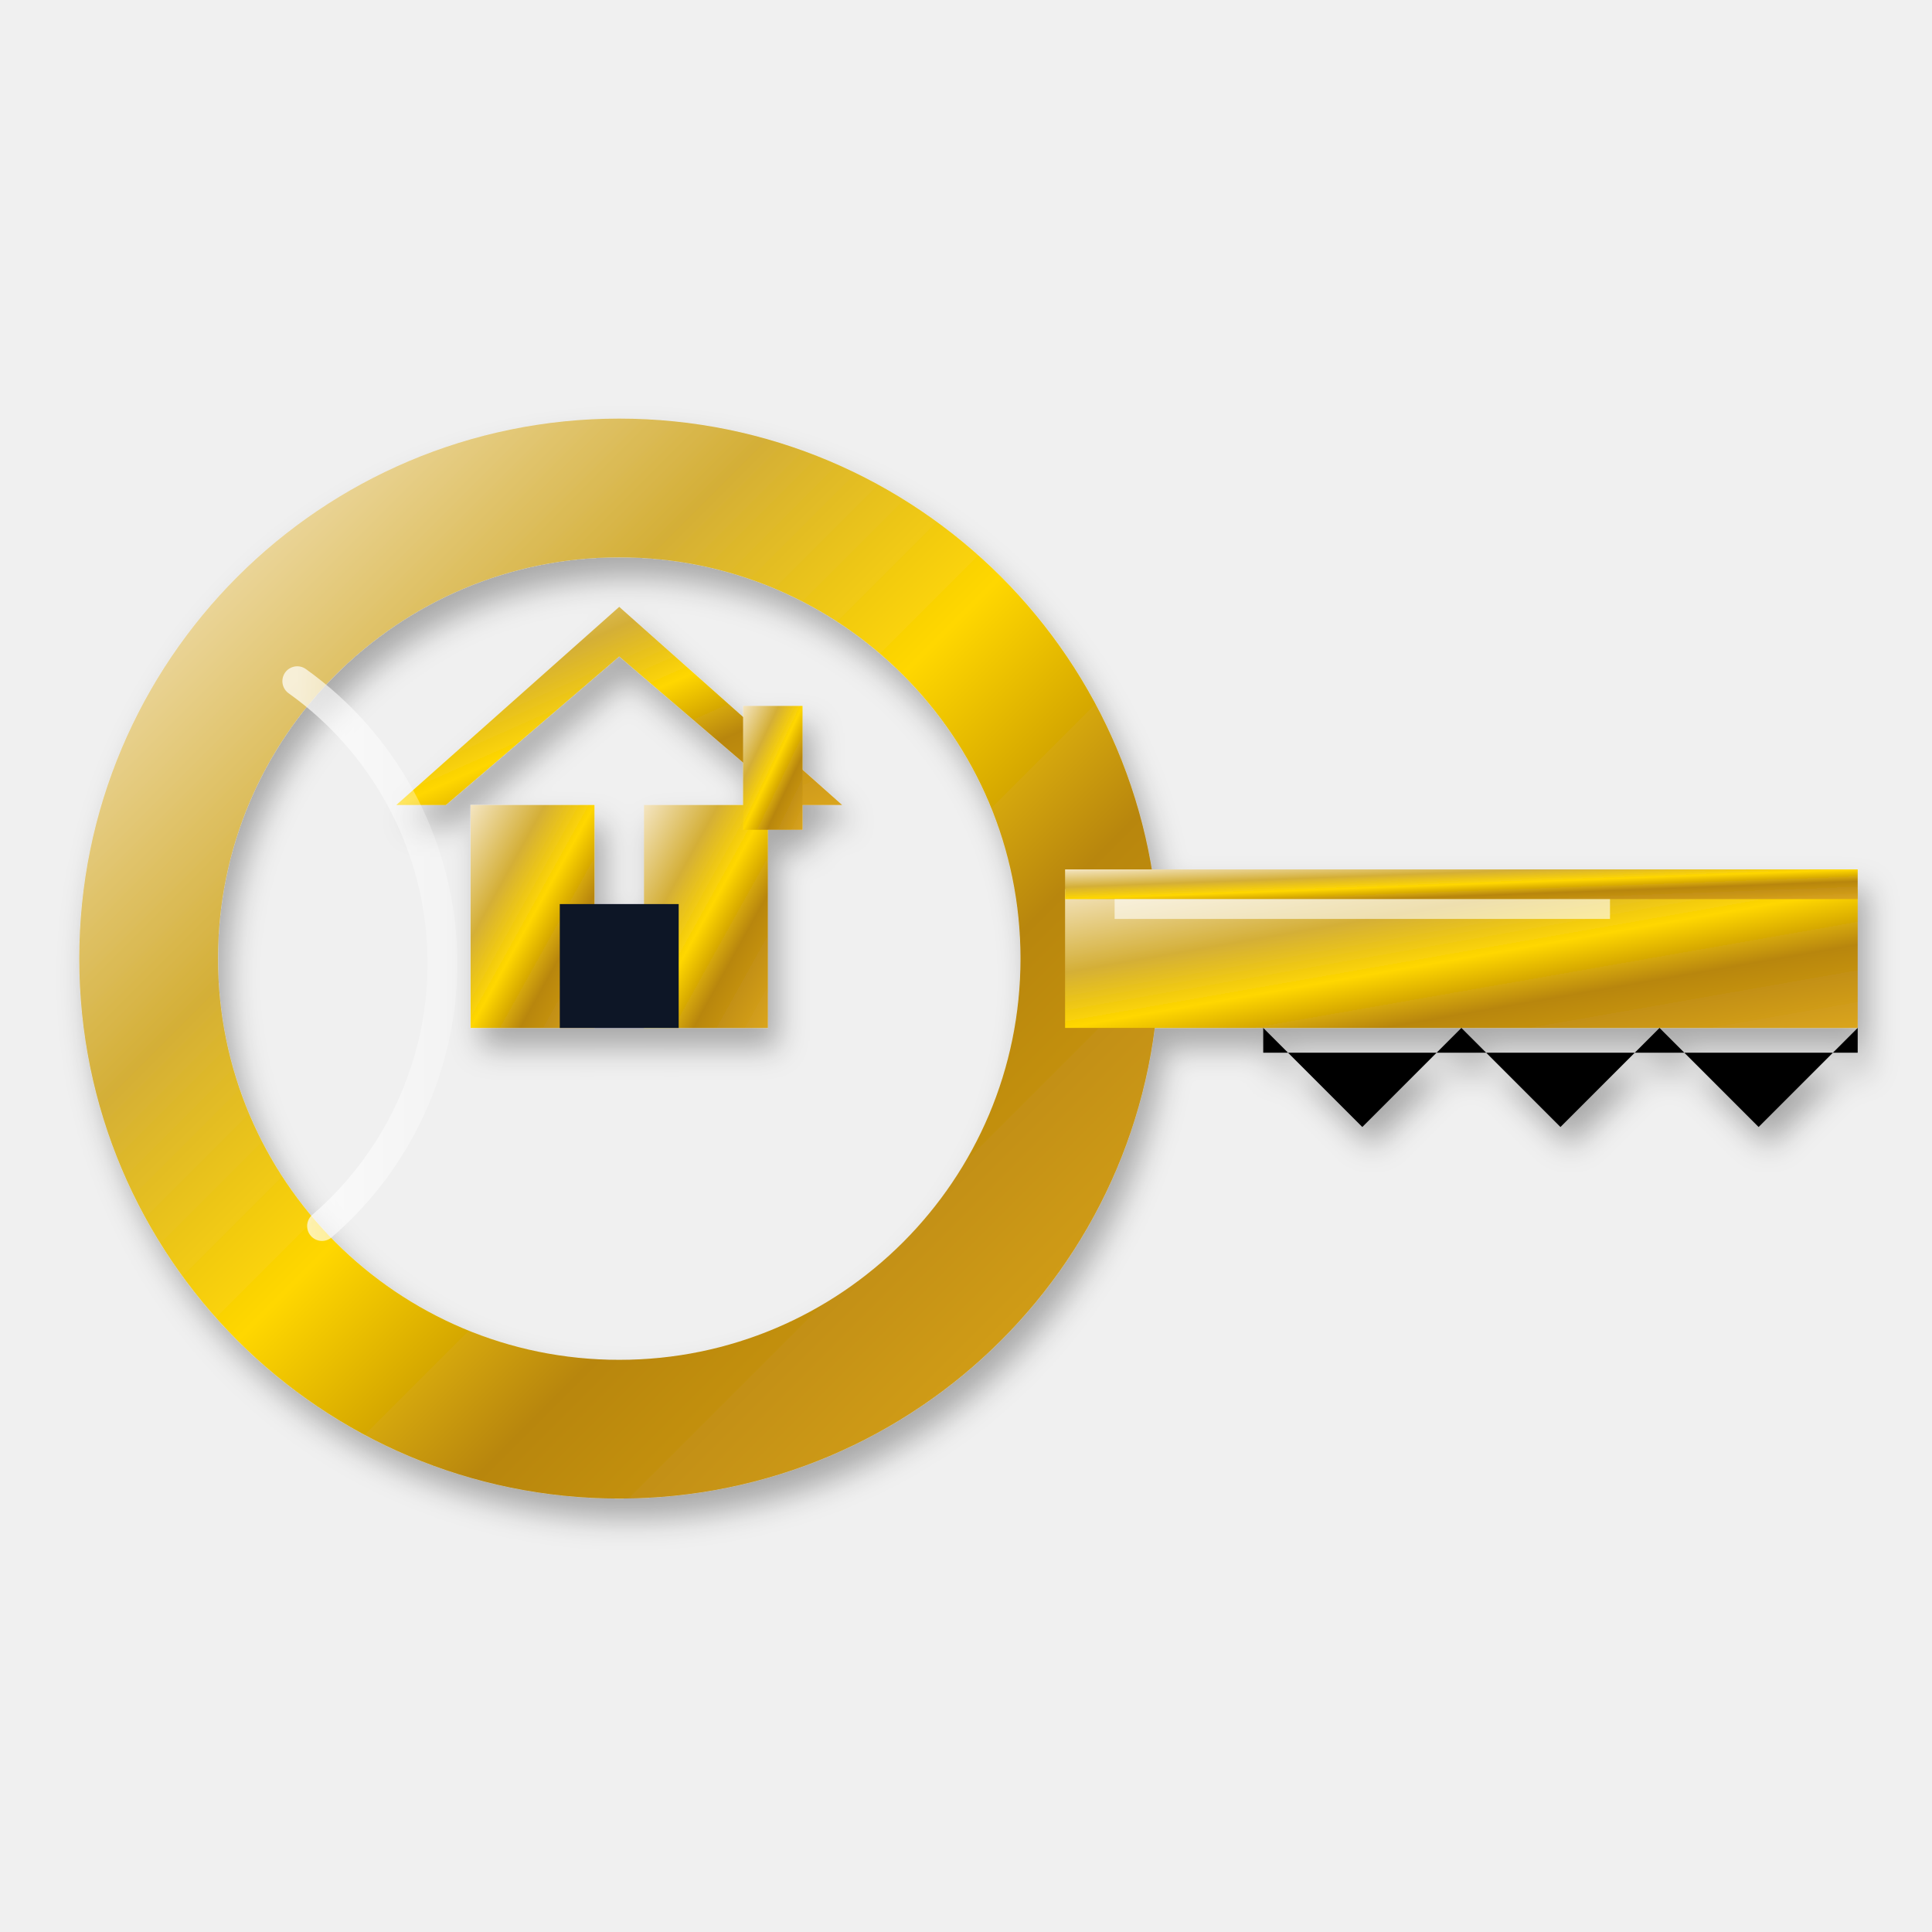
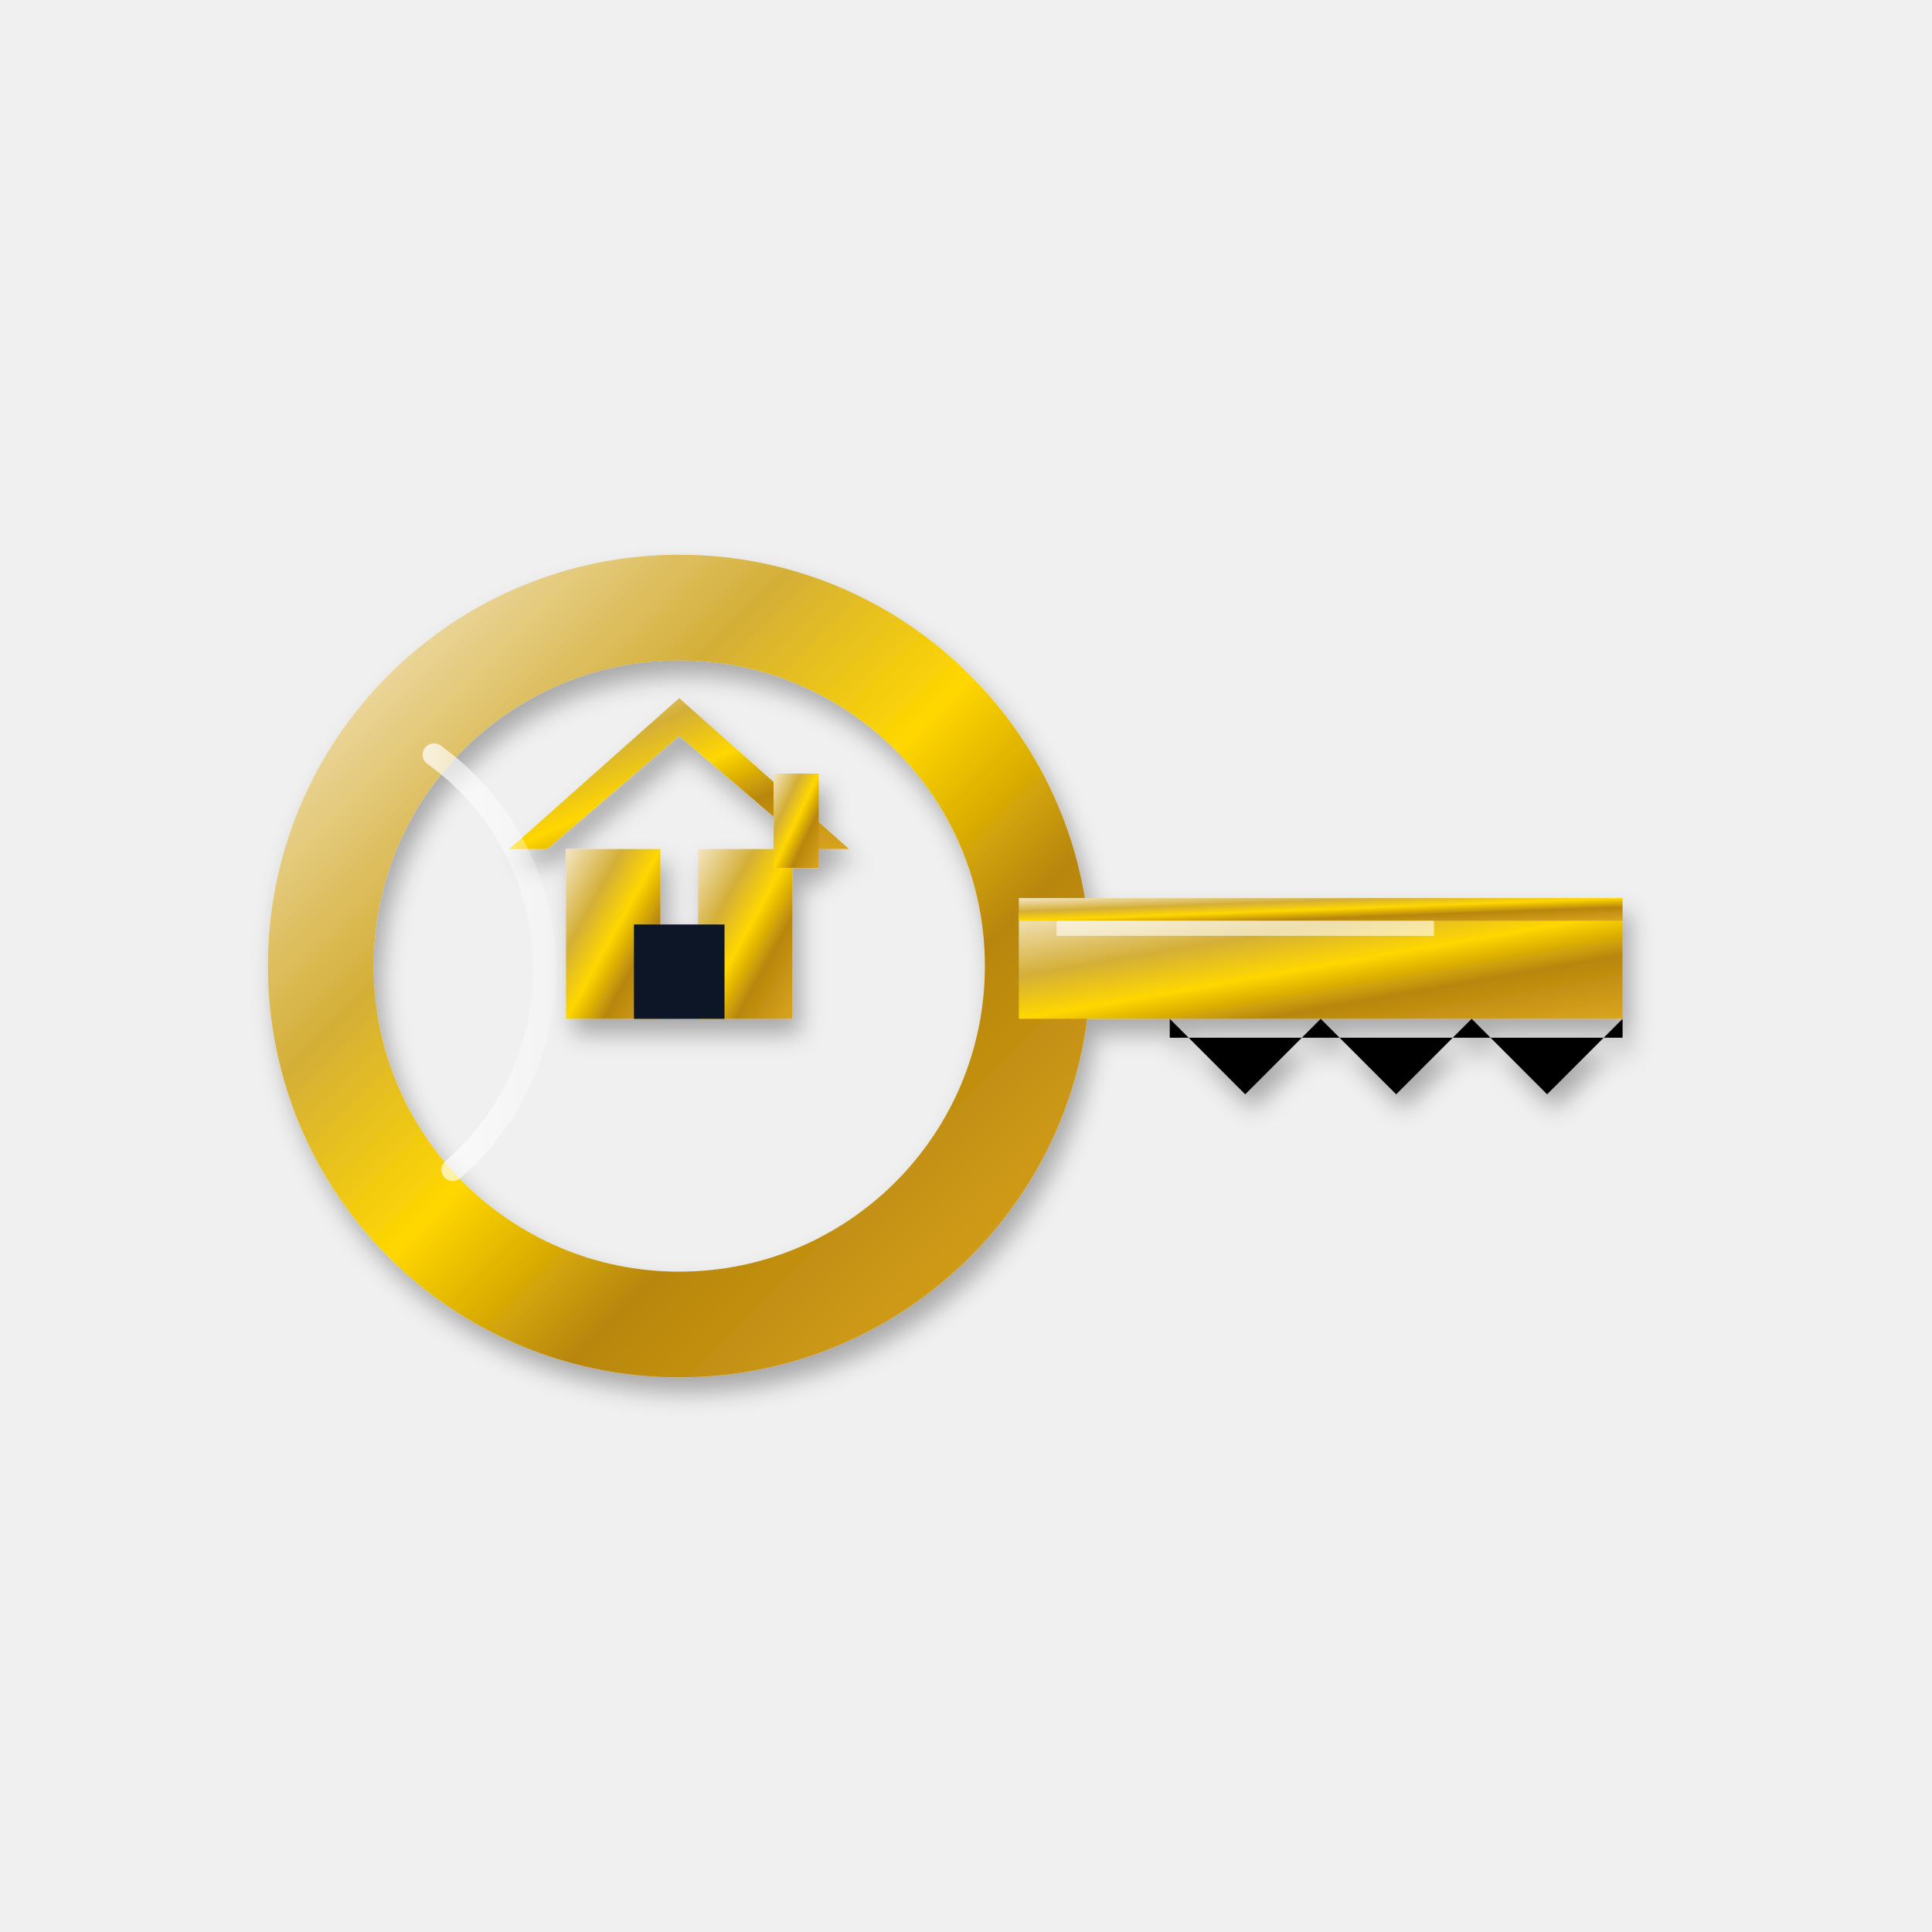
- <svg xmlns="http://www.w3.org/2000/svg" viewBox="55 135 390 245" width="512" height="512">
+ <svg xmlns="http://www.w3.org/2000/svg" viewBox="0 0 512 512" width="512" height="512">
  <defs>
    <linearGradient id="goldGradient" x1="0%" y1="0%" x2="100%" y2="100%">
      <stop offset="0%" style="stop-color:#F4E5C2;stop-opacity:1" />
      <stop offset="30%" style="stop-color:#D4AF37;stop-opacity:1" />
      <stop offset="50%" style="stop-color:#FFD700;stop-opacity:1" />
      <stop offset="70%" style="stop-color:#B8860B;stop-opacity:1" />
      <stop offset="100%" style="stop-color:#DAA520;stop-opacity:1" />
    </linearGradient>
    <linearGradient id="shineGradient" x1="0%" y1="0%" x2="100%" y2="0%">
      <stop offset="0%" style="stop-color:#FFFFFF;stop-opacity:0.9" />
      <stop offset="100%" style="stop-color:#FFFFFF;stop-opacity:0.3" />
    </linearGradient>
    <filter id="shadow" x="-50%" y="-50%" width="200%" height="200%">
      <feGaussianBlur in="SourceAlpha" stdDeviation="3" />
      <feOffset dx="2" dy="4" result="offsetblur" />
      <feComponentTransfer>
        <feFuncA type="linear" slope="0.3" />
      </feComponentTransfer>
      <feMerge>
        <feMergeNode />
        <feMergeNode in="SourceGraphic" />
      </feMerge>
    </filter>
  </defs>
  <g filter="url(#shadow)">
    <circle cx="180" cy="256" r="95" fill="none" stroke="url(#goldGradient)" stroke-width="28" />
    <g fill="url(#goldGradient)">
      <polygon points="180,185 135,225 145,225 180,195 215,225 225,225" />
      <rect x="150" y="225" width="25" height="45" />
      <rect x="185" y="225" width="25" height="45" />
      <rect x="168" y="245" width="24" height="25" fill="#0A1628" />
      <rect x="205" y="205" width="12" height="25" />
    </g>
    <rect x="270" y="242" width="160" height="28" fill="url(#goldGradient)" />
    <rect x="270" y="238" width="160" height="6" fill="url(#goldGradient)" />
    <polygon points="310,270 330,290 350,270 370,290 390,270 410,290 430,270 430,275 310,275" />
  </g>
  <path d="M 115 200 A 70 70 0 0 1 120 310" fill="none" stroke="url(#shineGradient)" stroke-width="6" stroke-linecap="round" opacity="0.8" />
  <rect x="280" y="244" width="100" height="4" fill="#FFFFFF" opacity="0.6">
    <animate attributeName="opacity" values="0.6;0.9;0.6" dur="3s" repeatCount="indefinite" />
  </rect>
</svg>
